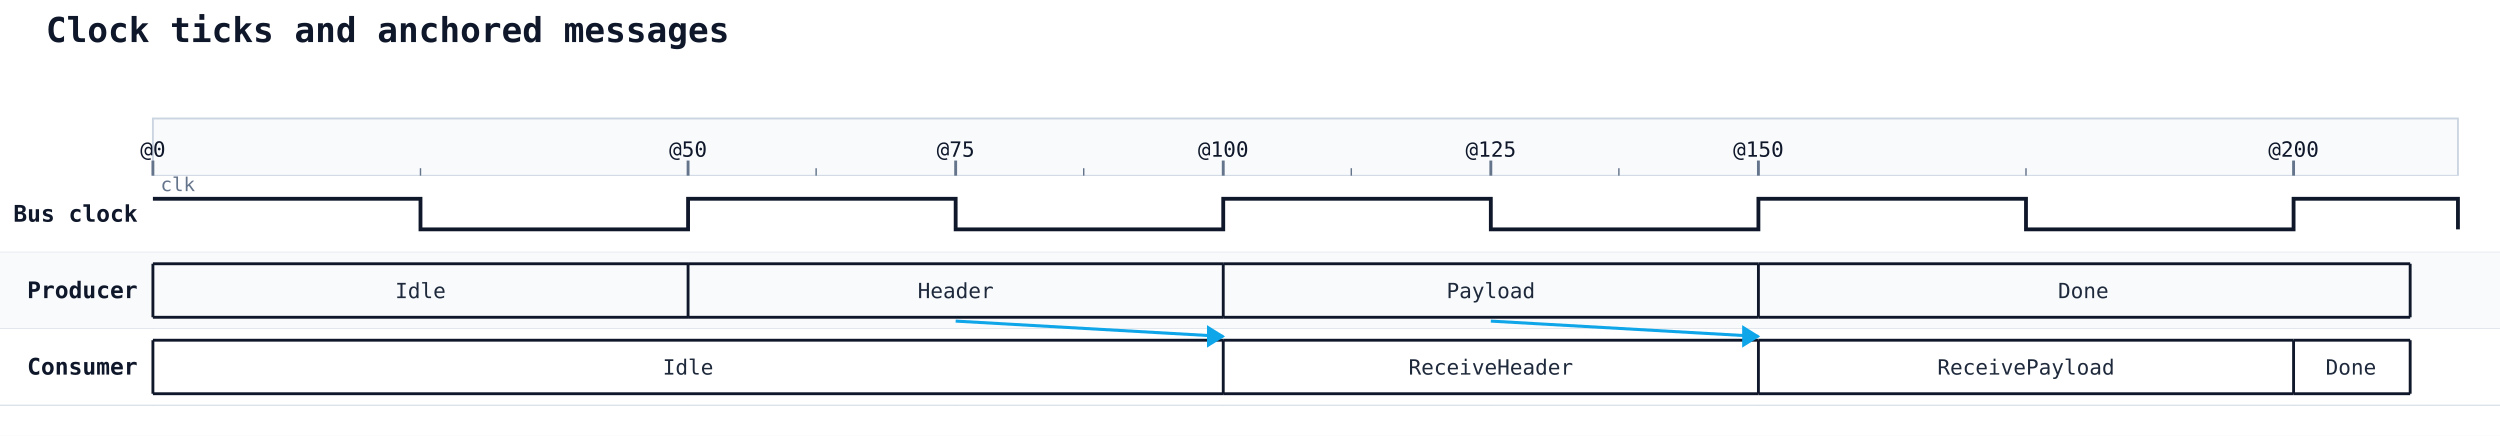
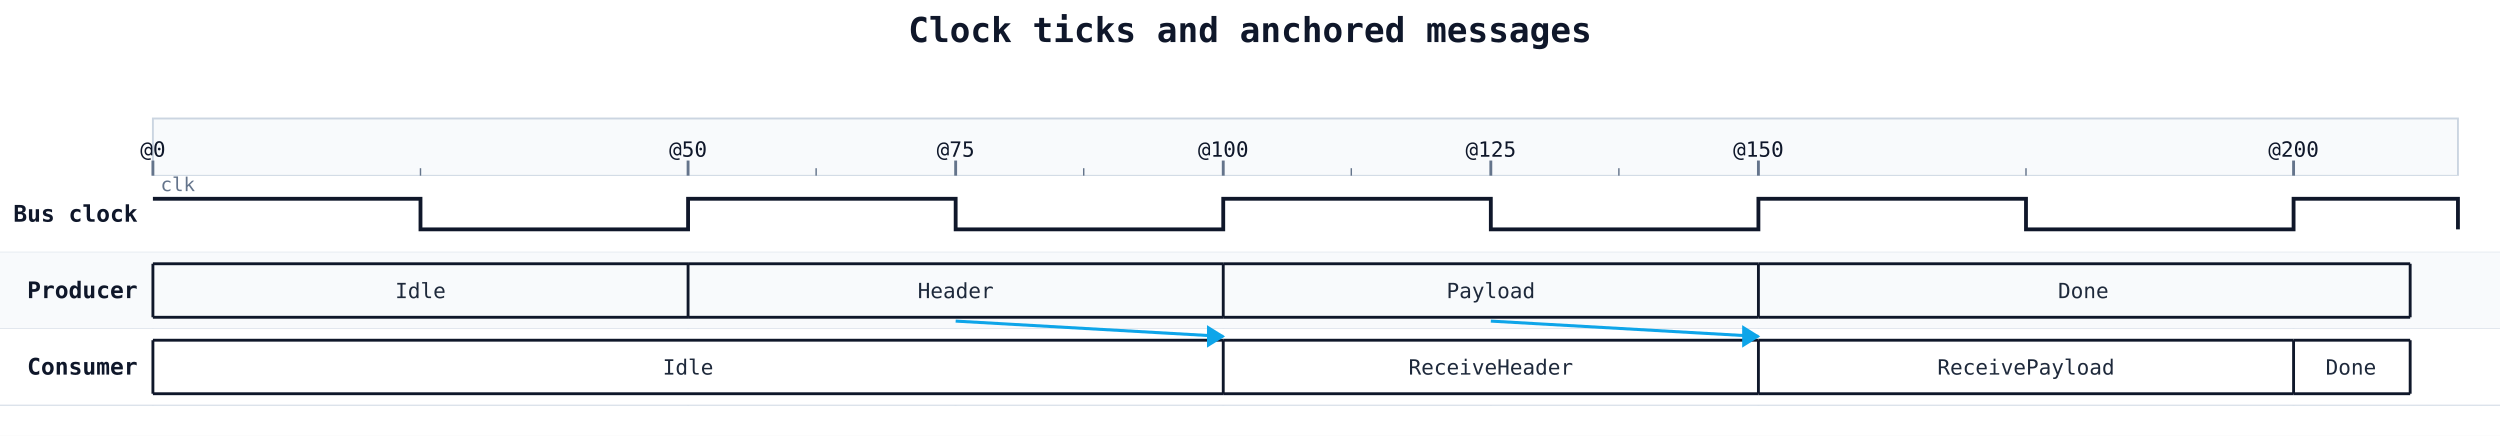
<svg xmlns="http://www.w3.org/2000/svg" width="1308" height="228" viewBox="0 0 1308 228">
  <rect width="100%" height="100%" fill="#ffffff" />
-   <text x="24" y="22" font-family="monospace" font-size="18" font-weight="600" fill="#0f172a">Clock ticks and anchored messages</text>
+   <text x="654" y="22" text-anchor="middle" font-family="monospace" font-size="18" font-weight="600" fill="#0f172a">Clock ticks and anchored messages</text>
  <rect x="80" y="62" width="1206" height="30" fill="#f8fafc" stroke="#cbd5e1" stroke-width="1" />
  <line x1="80" y1="92" x2="80" y2="212" stroke="#cbd5e1" stroke-width="1" stroke-dasharray="4 3" />
  <line x1="80" y1="84" x2="80" y2="92" stroke="#64748b" stroke-width="1.5" />
  <text class="timing-tick" x="80" y="82" text-anchor="middle" font-family="monospace" font-size="11" fill="#0f172a">@0</text>
  <line x1="360" y1="92" x2="360" y2="212" stroke="#cbd5e1" stroke-width="1" stroke-dasharray="4 3" />
  <line x1="360" y1="84" x2="360" y2="92" stroke="#64748b" stroke-width="1.5" />
  <text class="timing-tick" x="360" y="82" text-anchor="middle" font-family="monospace" font-size="11" fill="#0f172a">@50</text>
  <line x1="500" y1="92" x2="500" y2="212" stroke="#cbd5e1" stroke-width="1" stroke-dasharray="4 3" />
  <line x1="500" y1="84" x2="500" y2="92" stroke="#64748b" stroke-width="1.5" />
  <text class="timing-tick" x="500" y="82" text-anchor="middle" font-family="monospace" font-size="11" fill="#0f172a">@75</text>
  <line x1="640" y1="92" x2="640" y2="212" stroke="#cbd5e1" stroke-width="1" stroke-dasharray="4 3" />
  <line x1="640" y1="84" x2="640" y2="92" stroke="#64748b" stroke-width="1.5" />
  <text class="timing-tick" x="640" y="82" text-anchor="middle" font-family="monospace" font-size="11" fill="#0f172a">@100</text>
  <line x1="780" y1="92" x2="780" y2="212" stroke="#cbd5e1" stroke-width="1" stroke-dasharray="4 3" />
  <line x1="780" y1="84" x2="780" y2="92" stroke="#64748b" stroke-width="1.5" />
  <text class="timing-tick" x="780" y="82" text-anchor="middle" font-family="monospace" font-size="11" fill="#0f172a">@125</text>
  <line x1="920" y1="92" x2="920" y2="212" stroke="#cbd5e1" stroke-width="1" stroke-dasharray="4 3" />
  <line x1="920" y1="84" x2="920" y2="92" stroke="#64748b" stroke-width="1.5" />
  <text class="timing-tick" x="920" y="82" text-anchor="middle" font-family="monospace" font-size="11" fill="#0f172a">@150</text>
  <line x1="1200" y1="92" x2="1200" y2="212" stroke="#cbd5e1" stroke-width="1" stroke-dasharray="4 3" />
  <line x1="1200" y1="84" x2="1200" y2="92" stroke="#64748b" stroke-width="1.5" />
  <text class="timing-tick" x="1200" y="82" text-anchor="middle" font-family="monospace" font-size="11" fill="#0f172a">@200</text>
  <line x1="220" y1="88" x2="220" y2="92" stroke="#64748b" stroke-width="0.75" />
  <line x1="427" y1="88" x2="427" y2="92" stroke="#64748b" stroke-width="0.75" />
  <line x1="567" y1="88" x2="567" y2="92" stroke="#64748b" stroke-width="0.75" />
  <line x1="707" y1="88" x2="707" y2="92" stroke="#64748b" stroke-width="0.75" />
  <line x1="847" y1="88" x2="847" y2="92" stroke="#64748b" stroke-width="0.75" />
  <line x1="1060" y1="88" x2="1060" y2="92" stroke="#64748b" stroke-width="0.75" />
  <rect x="0" y="92" width="1308" height="40" fill="#ffffff" />
  <line x1="0" y1="132" x2="1308" y2="132" stroke="#cbd5e1" stroke-width="0.5" />
  <text x="72" y="116" font-family="monospace" font-size="12" font-weight="600" fill="#0f172a" text-anchor="end">Bus clock</text>
  <text x="72" y="140" font-family="monospace" font-size="9" fill="#64748b" text-anchor="end">period 50</text>
  <polyline data-timing-period="50" data-timing-pulse="25" data-timing-offset="0" points="80,104 220,104 220,120 360,120 360,104 500,104 500,120 640,120 640,104 780,104 780,120 920,120 920,104 1060,104 1060,120 1200,120 1200,104 1286,104 1286,120" fill="none" stroke="#0f172a" stroke-width="2" />
  <text x="84" y="100" font-family="monospace" font-size="10" fill="#64748b">clk</text>
  <rect x="0" y="132" width="1308" height="40" fill="#f8fafc" />
  <line x1="0" y1="172" x2="1308" y2="172" stroke="#cbd5e1" stroke-width="0.5" />
  <text x="72" y="156" font-family="monospace" font-size="12" font-weight="600" fill="#0f172a" text-anchor="end">Producer</text>
  <line x1="80" y1="138" x2="360" y2="138" stroke="#0f172a" stroke-width="1.5" />
  <line x1="80" y1="166" x2="360" y2="166" stroke="#0f172a" stroke-width="1.5" />
  <line x1="80" y1="138" x2="80" y2="166" stroke="#0f172a" stroke-width="1.5" />
  <text x="220" y="156" text-anchor="middle" font-family="monospace" font-size="11" fill="#1e293b">Idle</text>
  <line x1="360" y1="138" x2="640" y2="138" stroke="#0f172a" stroke-width="1.5" />
  <line x1="360" y1="166" x2="640" y2="166" stroke="#0f172a" stroke-width="1.5" />
  <line x1="360" y1="138" x2="360" y2="166" stroke="#0f172a" stroke-width="1.5" />
  <text x="500" y="156" text-anchor="middle" font-family="monospace" font-size="11" fill="#1e293b">Header</text>
  <line x1="640" y1="138" x2="920" y2="138" stroke="#0f172a" stroke-width="1.5" />
  <line x1="640" y1="166" x2="920" y2="166" stroke="#0f172a" stroke-width="1.5" />
  <line x1="640" y1="138" x2="640" y2="166" stroke="#0f172a" stroke-width="1.5" />
  <text x="780" y="156" text-anchor="middle" font-family="monospace" font-size="11" fill="#1e293b">Payload</text>
  <line x1="920" y1="138" x2="1261" y2="138" stroke="#0f172a" stroke-width="1.5" />
  <line x1="920" y1="166" x2="1261" y2="166" stroke="#0f172a" stroke-width="1.5" />
  <line x1="920" y1="138" x2="920" y2="166" stroke="#0f172a" stroke-width="1.5" />
  <text x="1090" y="156" text-anchor="middle" font-family="monospace" font-size="11" fill="#1e293b">Done</text>
  <line x1="1261" y1="138" x2="1261" y2="166" stroke="#0f172a" stroke-width="1.5" />
  <rect x="0" y="172" width="1308" height="40" fill="#ffffff" />
  <line x1="0" y1="212" x2="1308" y2="212" stroke="#cbd5e1" stroke-width="0.5" />
  <text x="72" y="196" font-family="monospace" font-size="12" font-weight="600" fill="#0f172a" text-anchor="end">Consumer</text>
  <line x1="80" y1="178" x2="640" y2="178" stroke="#0f172a" stroke-width="1.5" />
  <line x1="80" y1="206" x2="640" y2="206" stroke="#0f172a" stroke-width="1.5" />
  <line x1="80" y1="178" x2="80" y2="206" stroke="#0f172a" stroke-width="1.5" />
  <text x="360" y="196" text-anchor="middle" font-family="monospace" font-size="11" fill="#1e293b">Idle</text>
  <line x1="640" y1="178" x2="920" y2="178" stroke="#0f172a" stroke-width="1.5" />
  <line x1="640" y1="206" x2="920" y2="206" stroke="#0f172a" stroke-width="1.5" />
  <line x1="640" y1="178" x2="640" y2="206" stroke="#0f172a" stroke-width="1.5" />
  <text x="780" y="196" text-anchor="middle" font-family="monospace" font-size="11" fill="#1e293b">ReceiveHeader</text>
  <line x1="920" y1="178" x2="1200" y2="178" stroke="#0f172a" stroke-width="1.5" />
  <line x1="920" y1="206" x2="1200" y2="206" stroke="#0f172a" stroke-width="1.5" />
  <line x1="920" y1="178" x2="920" y2="206" stroke="#0f172a" stroke-width="1.5" />
  <text x="1060" y="196" text-anchor="middle" font-family="monospace" font-size="11" fill="#1e293b">ReceivePayload</text>
  <line x1="1200" y1="178" x2="1261" y2="178" stroke="#0f172a" stroke-width="1.5" />
  <line x1="1200" y1="206" x2="1261" y2="206" stroke="#0f172a" stroke-width="1.5" />
  <line x1="1200" y1="178" x2="1200" y2="206" stroke="#0f172a" stroke-width="1.5" />
  <text x="1230" y="196" text-anchor="middle" font-family="monospace" font-size="11" fill="#1e293b">Done</text>
  <line x1="1261" y1="178" x2="1261" y2="206" stroke="#0f172a" stroke-width="1.5" />
  <line class="timing-message" data-from="TX" data-to="RX" x1="500" y1="168" x2="640" y2="176" stroke="#0ea5e9" stroke-width="1.6" />
  <polygon class="timing-message-head" points="640,176 632,171 632,181" fill="#0ea5e9" stroke="#0ea5e9" stroke-width="1" />
  <line class="timing-message" data-from="TX" data-to="RX" x1="780" y1="168" x2="920" y2="176" stroke="#0ea5e9" stroke-width="1.6" />
  <polygon class="timing-message-head" points="920,176 912,171 912,181" fill="#0ea5e9" stroke="#0ea5e9" stroke-width="1" />
</svg>
